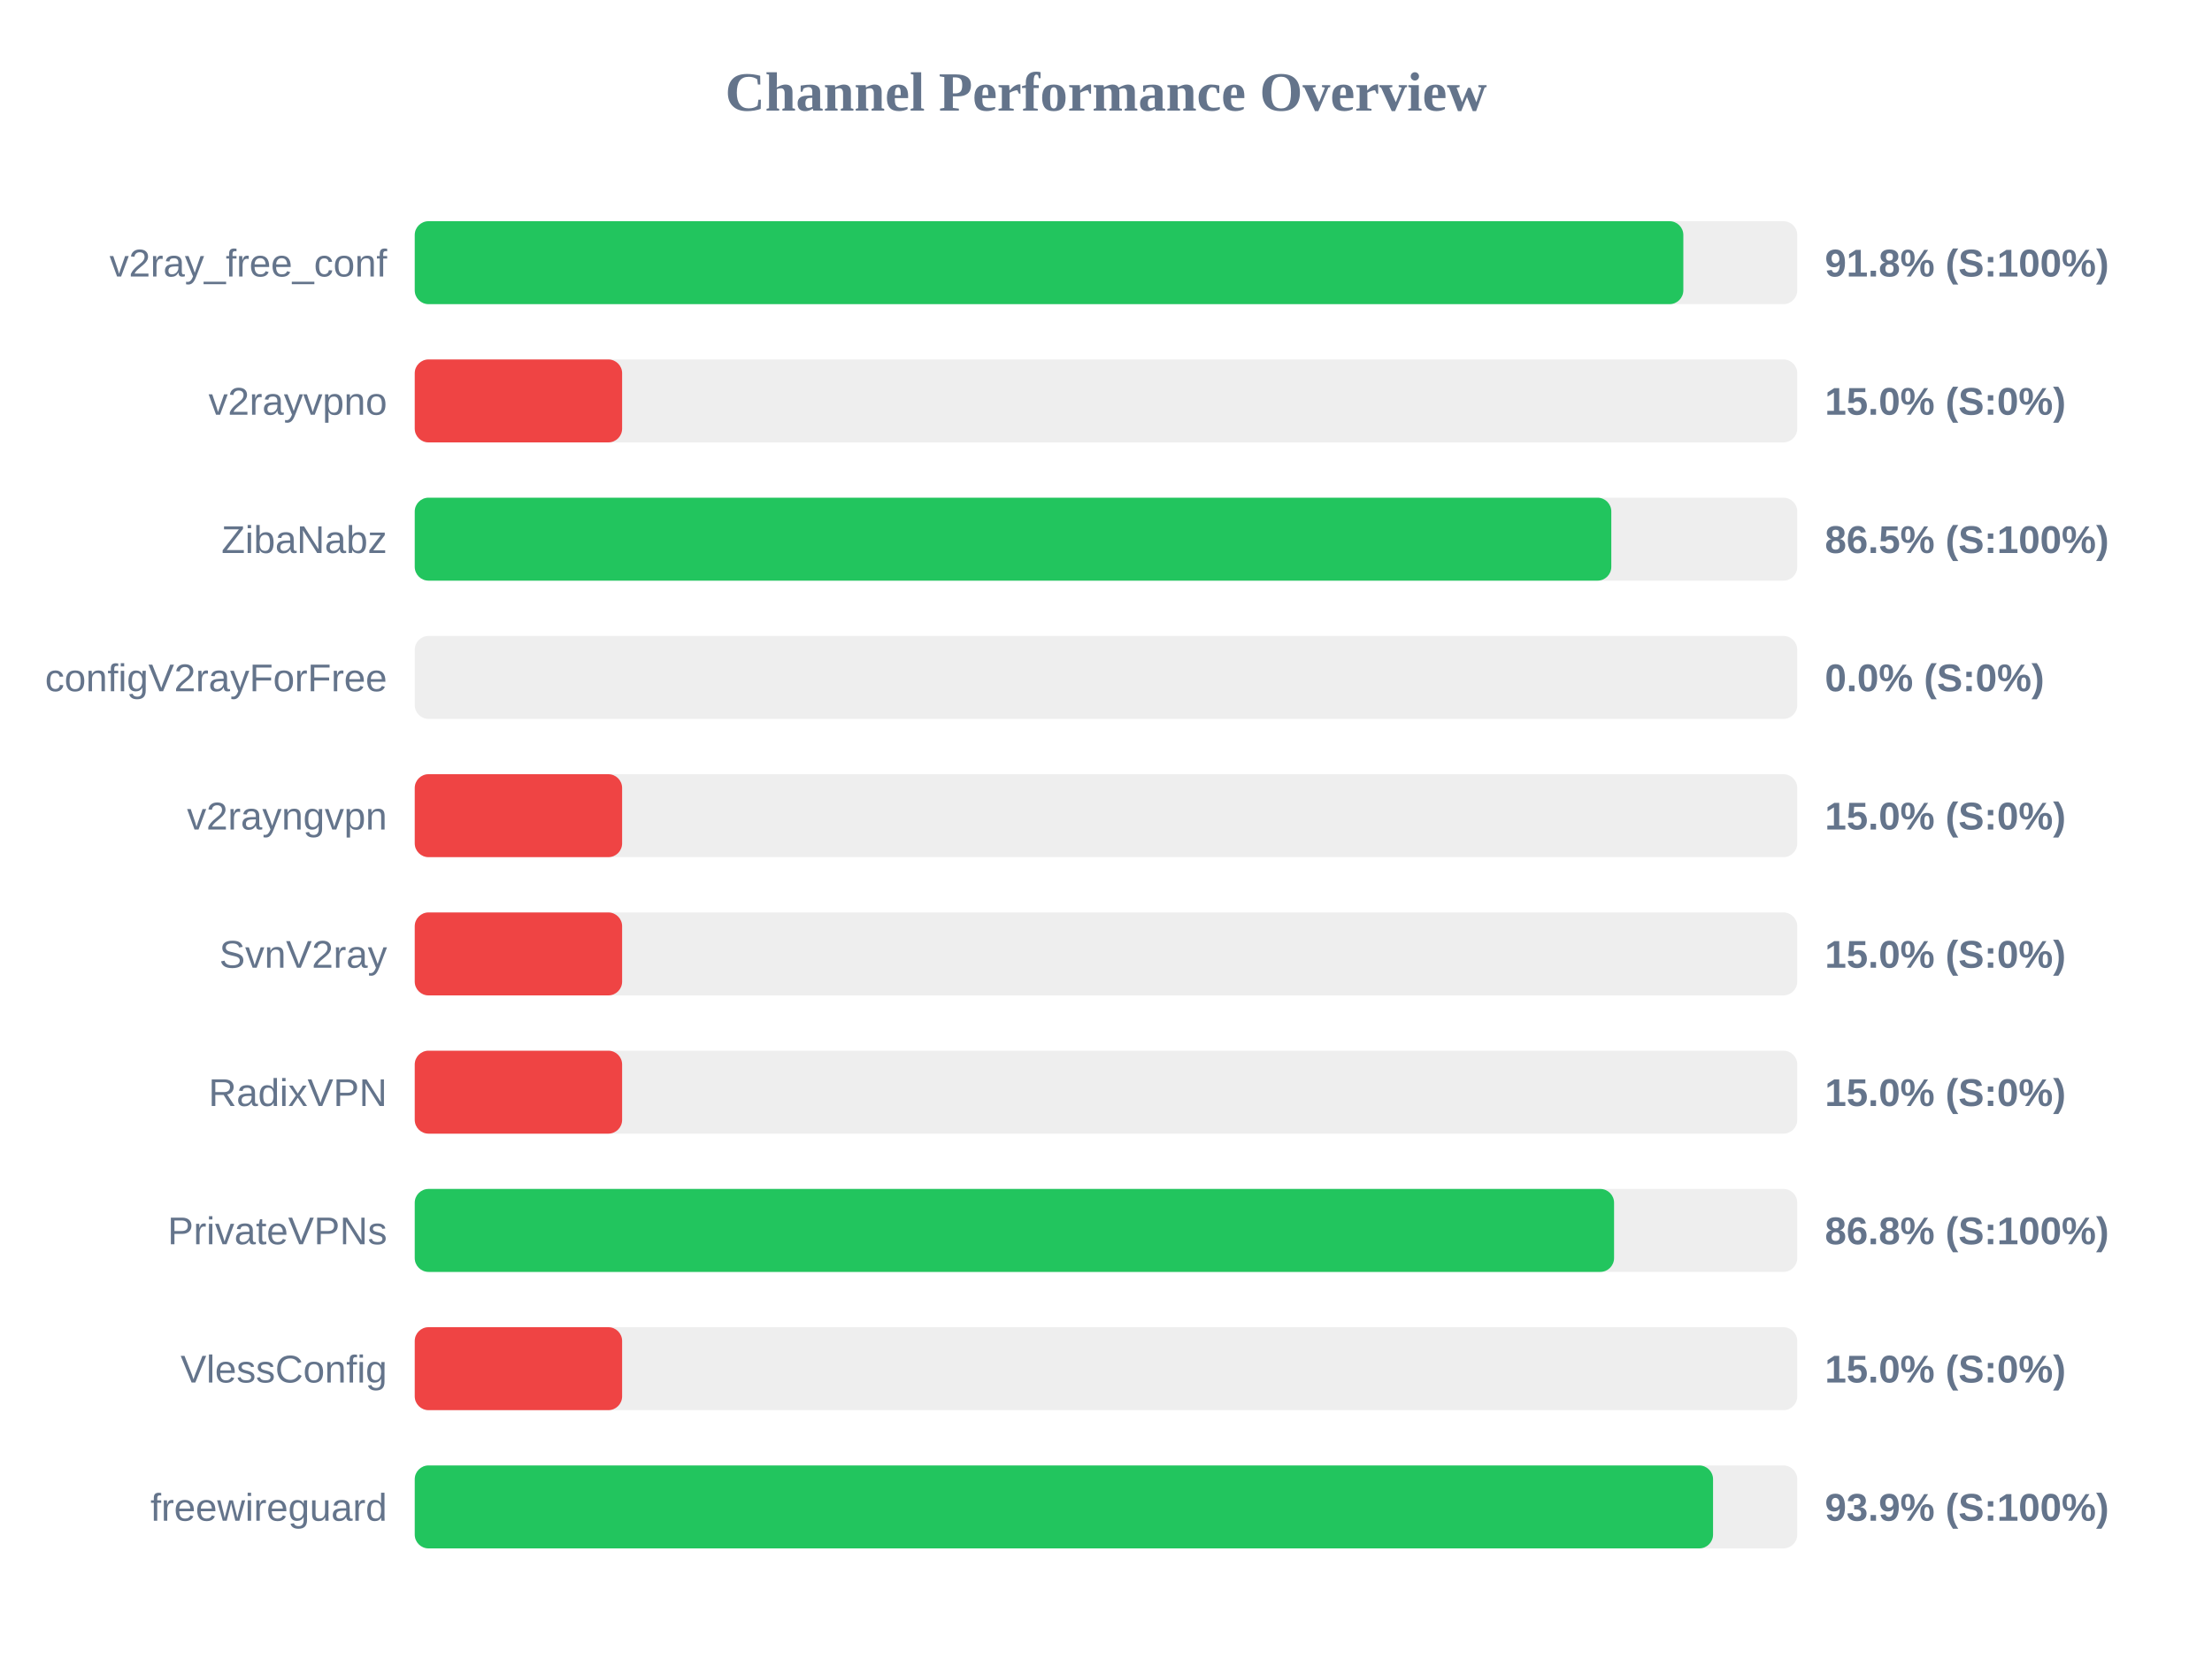
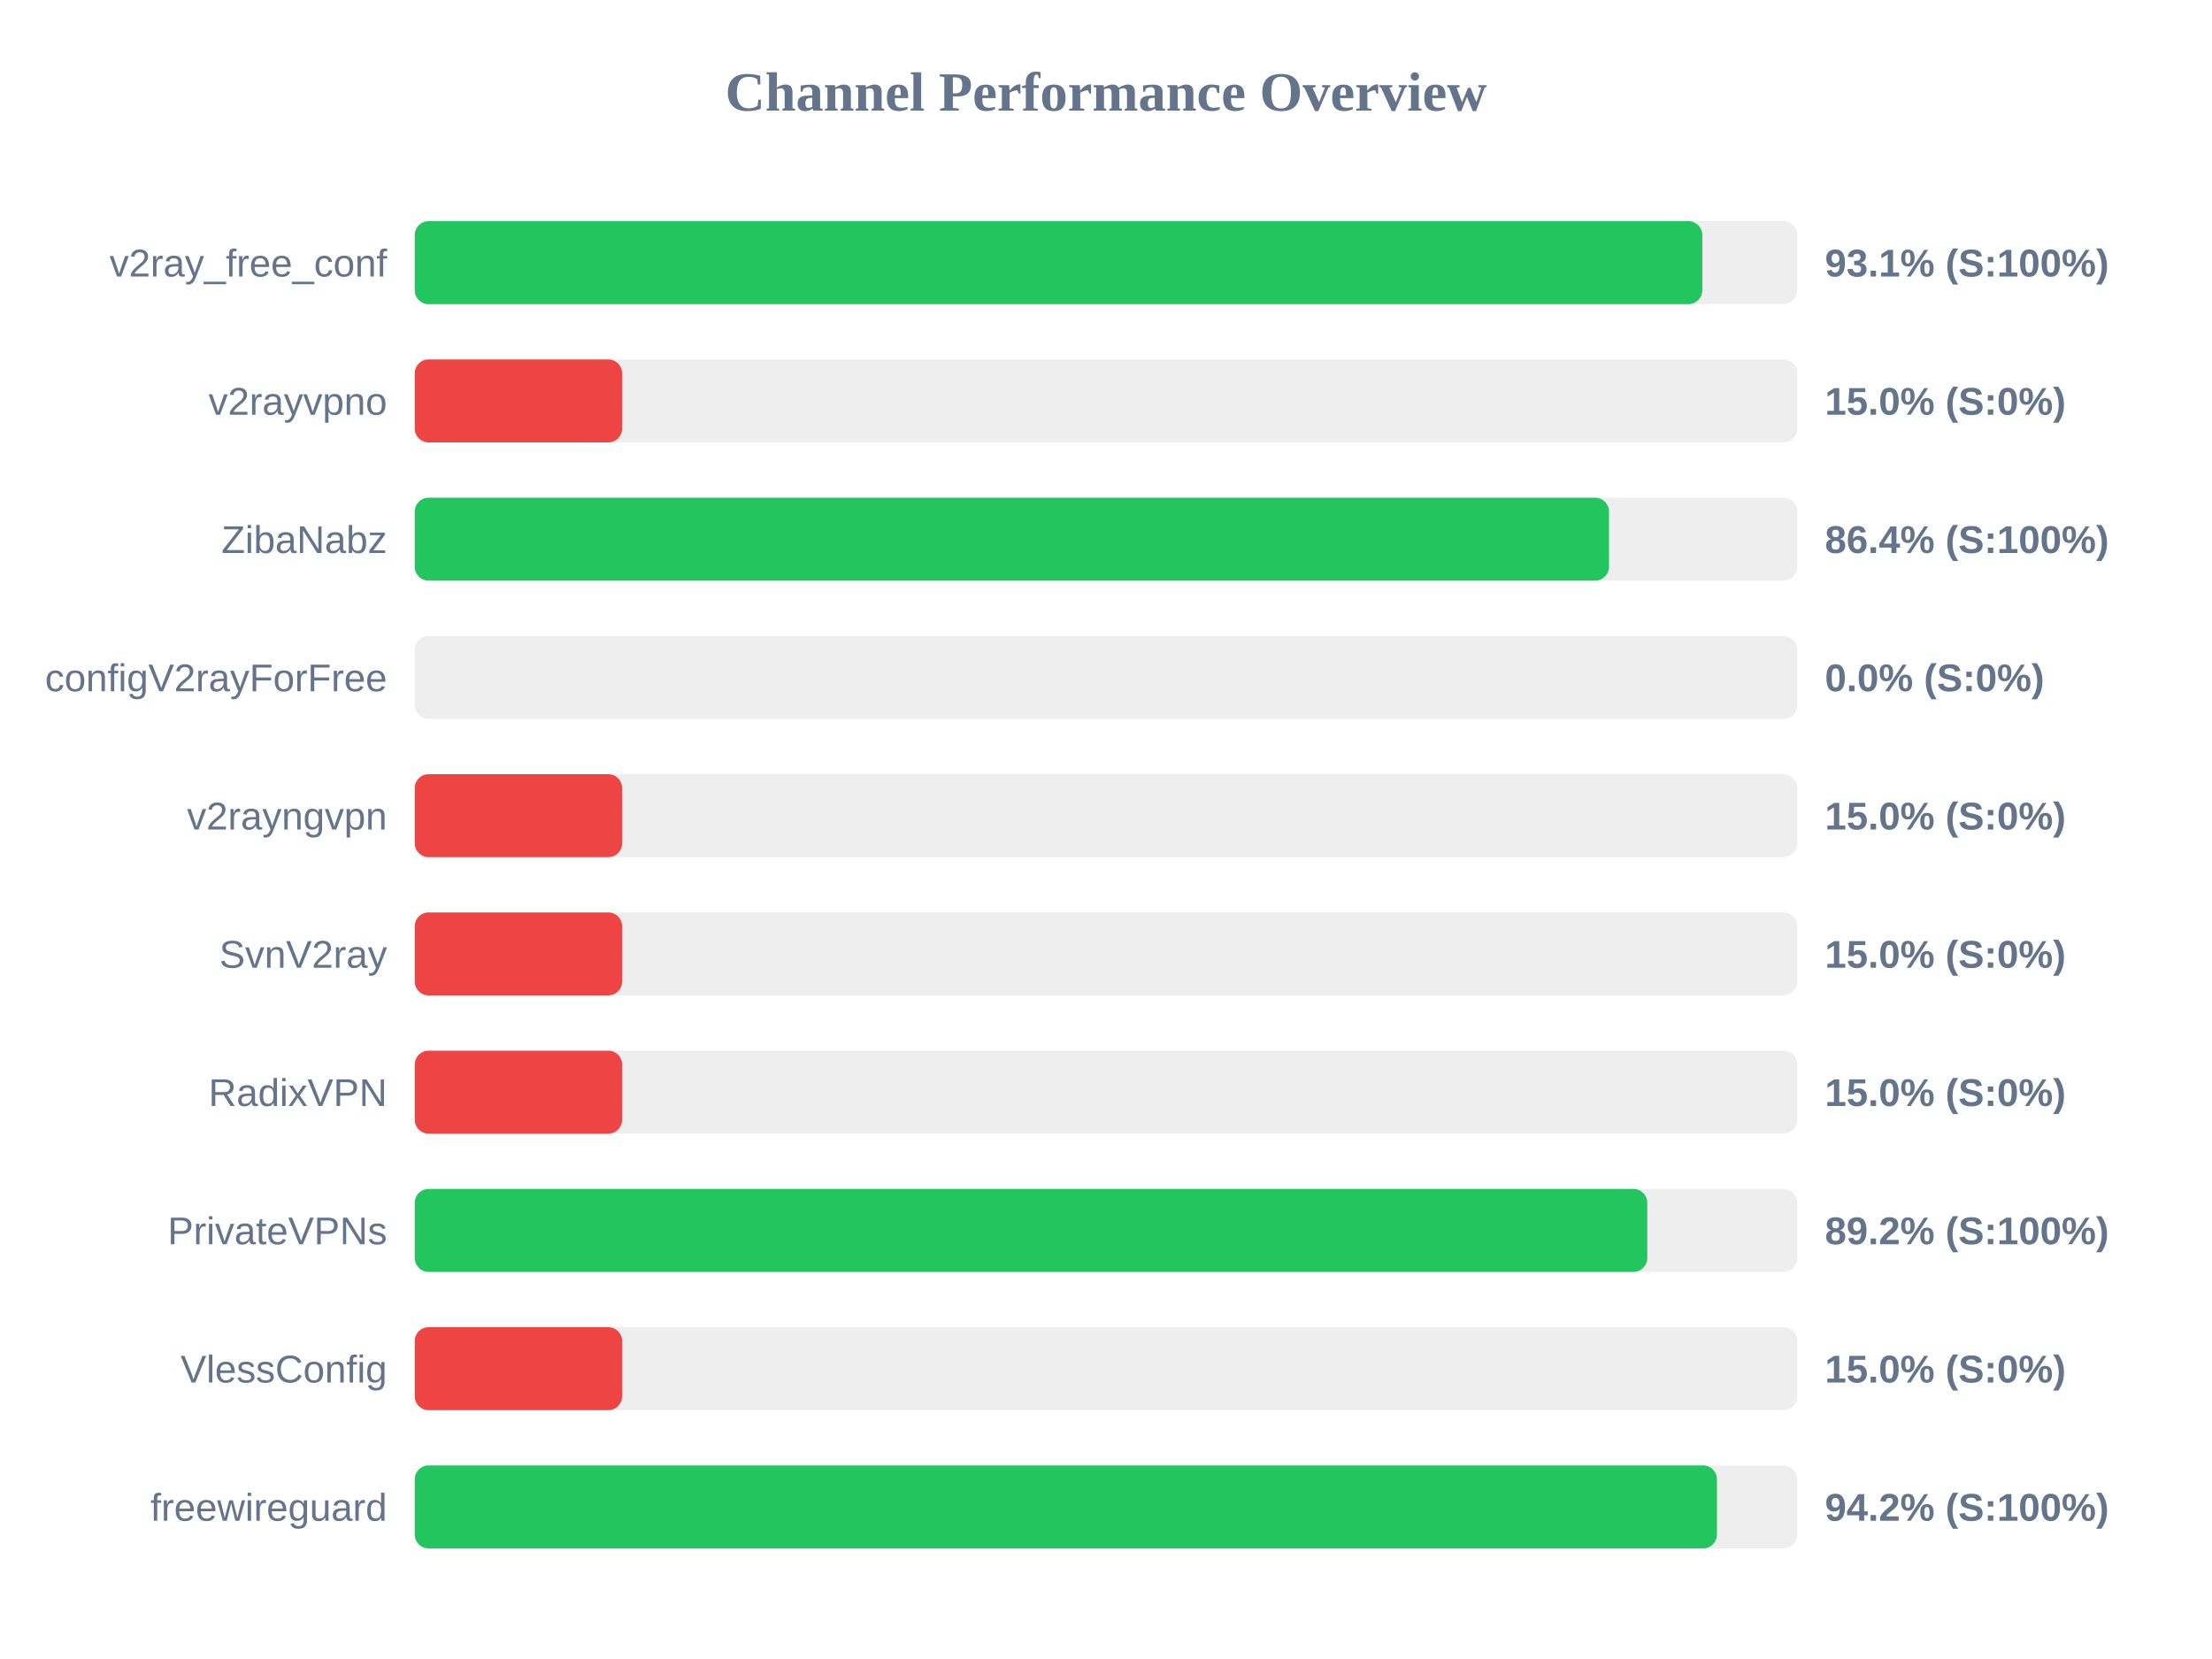
<svg xmlns="http://www.w3.org/2000/svg" width="800" height="600" version="1.1">
  <style>
        .row { font: 14px Arial; fill: #64748b; }
        .score { font: bold 14px Arial; fill: #64748b; }
    </style>
  <text x="400" y="40" text-anchor="middle" font-size="20px" font-weight="bold" fill="#64748b">Channel Performance Overview</text>
  <rect x="150" y="80" width="500" height="30" fill="#eee" rx="5" />
-   <rect x="150" y="80" width="458.8" height="30" fill="#22c55e" rx="5" />
+   <rect x="150" y="80" width="465.65" height="30" fill="#22c55e" rx="5" />
  <text x="140" y="100" text-anchor="end" class="row">v2ray_free_conf</text>
-   <text x="660" y="100" text-anchor="start" class="score">91.8% (S:100%)</text>
+   <text x="660" y="100" text-anchor="start" class="score">93.1% (S:100%)</text>
  <rect x="150" y="130" width="500" height="30" fill="#eee" rx="5" />
  <rect x="150" y="130" width="75.0" height="30" fill="#ef4444" rx="5" />
  <text x="140" y="150" text-anchor="end" class="row">v2rayvpno</text>
  <text x="660" y="150" text-anchor="start" class="score">15.0% (S:0%)</text>
  <rect x="150" y="180" width="500" height="30" fill="#eee" rx="5" />
-   <rect x="150" y="180" width="432.75" height="30" fill="#22c55e" rx="5" />
+   <rect x="150" y="180" width="431.9" height="30" fill="#22c55e" rx="5" />
  <text x="140" y="200" text-anchor="end" class="row">ZibaNabz</text>
-   <text x="660" y="200" text-anchor="start" class="score">86.5% (S:100%)</text>
+   <text x="660" y="200" text-anchor="start" class="score">86.4% (S:100%)</text>
  <rect x="150" y="230" width="500" height="30" fill="#eee" rx="5" />
  <rect x="150" y="230" width="0.0" height="30" fill="#ef4444" rx="5" />
  <text x="140" y="250" text-anchor="end" class="row">configV2rayForFree</text>
  <text x="660" y="250" text-anchor="start" class="score">0.0% (S:0%)</text>
  <rect x="150" y="280" width="500" height="30" fill="#eee" rx="5" />
  <rect x="150" y="280" width="75.0" height="30" fill="#ef4444" rx="5" />
  <text x="140" y="300" text-anchor="end" class="row">v2rayngvpn</text>
  <text x="660" y="300" text-anchor="start" class="score">15.0% (S:0%)</text>
  <rect x="150" y="330" width="500" height="30" fill="#eee" rx="5" />
  <rect x="150" y="330" width="75.0" height="30" fill="#ef4444" rx="5" />
  <text x="140" y="350" text-anchor="end" class="row">SvnV2ray</text>
  <text x="660" y="350" text-anchor="start" class="score">15.0% (S:0%)</text>
  <rect x="150" y="380" width="500" height="30" fill="#eee" rx="5" />
  <rect x="150" y="380" width="75.0" height="30" fill="#ef4444" rx="5" />
  <text x="140" y="400" text-anchor="end" class="row">RadixVPN</text>
  <text x="660" y="400" text-anchor="start" class="score">15.0% (S:0%)</text>
  <rect x="150" y="430" width="500" height="30" fill="#eee" rx="5" />
-   <rect x="150" y="430" width="433.75" height="30" fill="#22c55e" rx="5" />
+   <rect x="150" y="430" width="445.75" height="30" fill="#22c55e" rx="5" />
  <text x="140" y="450" text-anchor="end" class="row">PrivateVPNs</text>
-   <text x="660" y="450" text-anchor="start" class="score">86.8% (S:100%)</text>
+   <text x="660" y="450" text-anchor="start" class="score">89.2% (S:100%)</text>
  <rect x="150" y="480" width="500" height="30" fill="#eee" rx="5" />
  <rect x="150" y="480" width="75.0" height="30" fill="#ef4444" rx="5" />
  <text x="140" y="500" text-anchor="end" class="row">VlessConfig</text>
  <text x="660" y="500" text-anchor="start" class="score">15.0% (S:0%)</text>
  <rect x="150" y="530" width="500" height="30" fill="#eee" rx="5" />
-   <rect x="150" y="530" width="469.55" height="30" fill="#22c55e" rx="5" />
+   <rect x="150" y="530" width="470.95" height="30" fill="#22c55e" rx="5" />
  <text x="140" y="550" text-anchor="end" class="row">freewireguard</text>
-   <text x="660" y="550" text-anchor="start" class="score">93.9% (S:100%)</text>
+   <text x="660" y="550" text-anchor="start" class="score">94.2% (S:100%)</text>
</svg>
